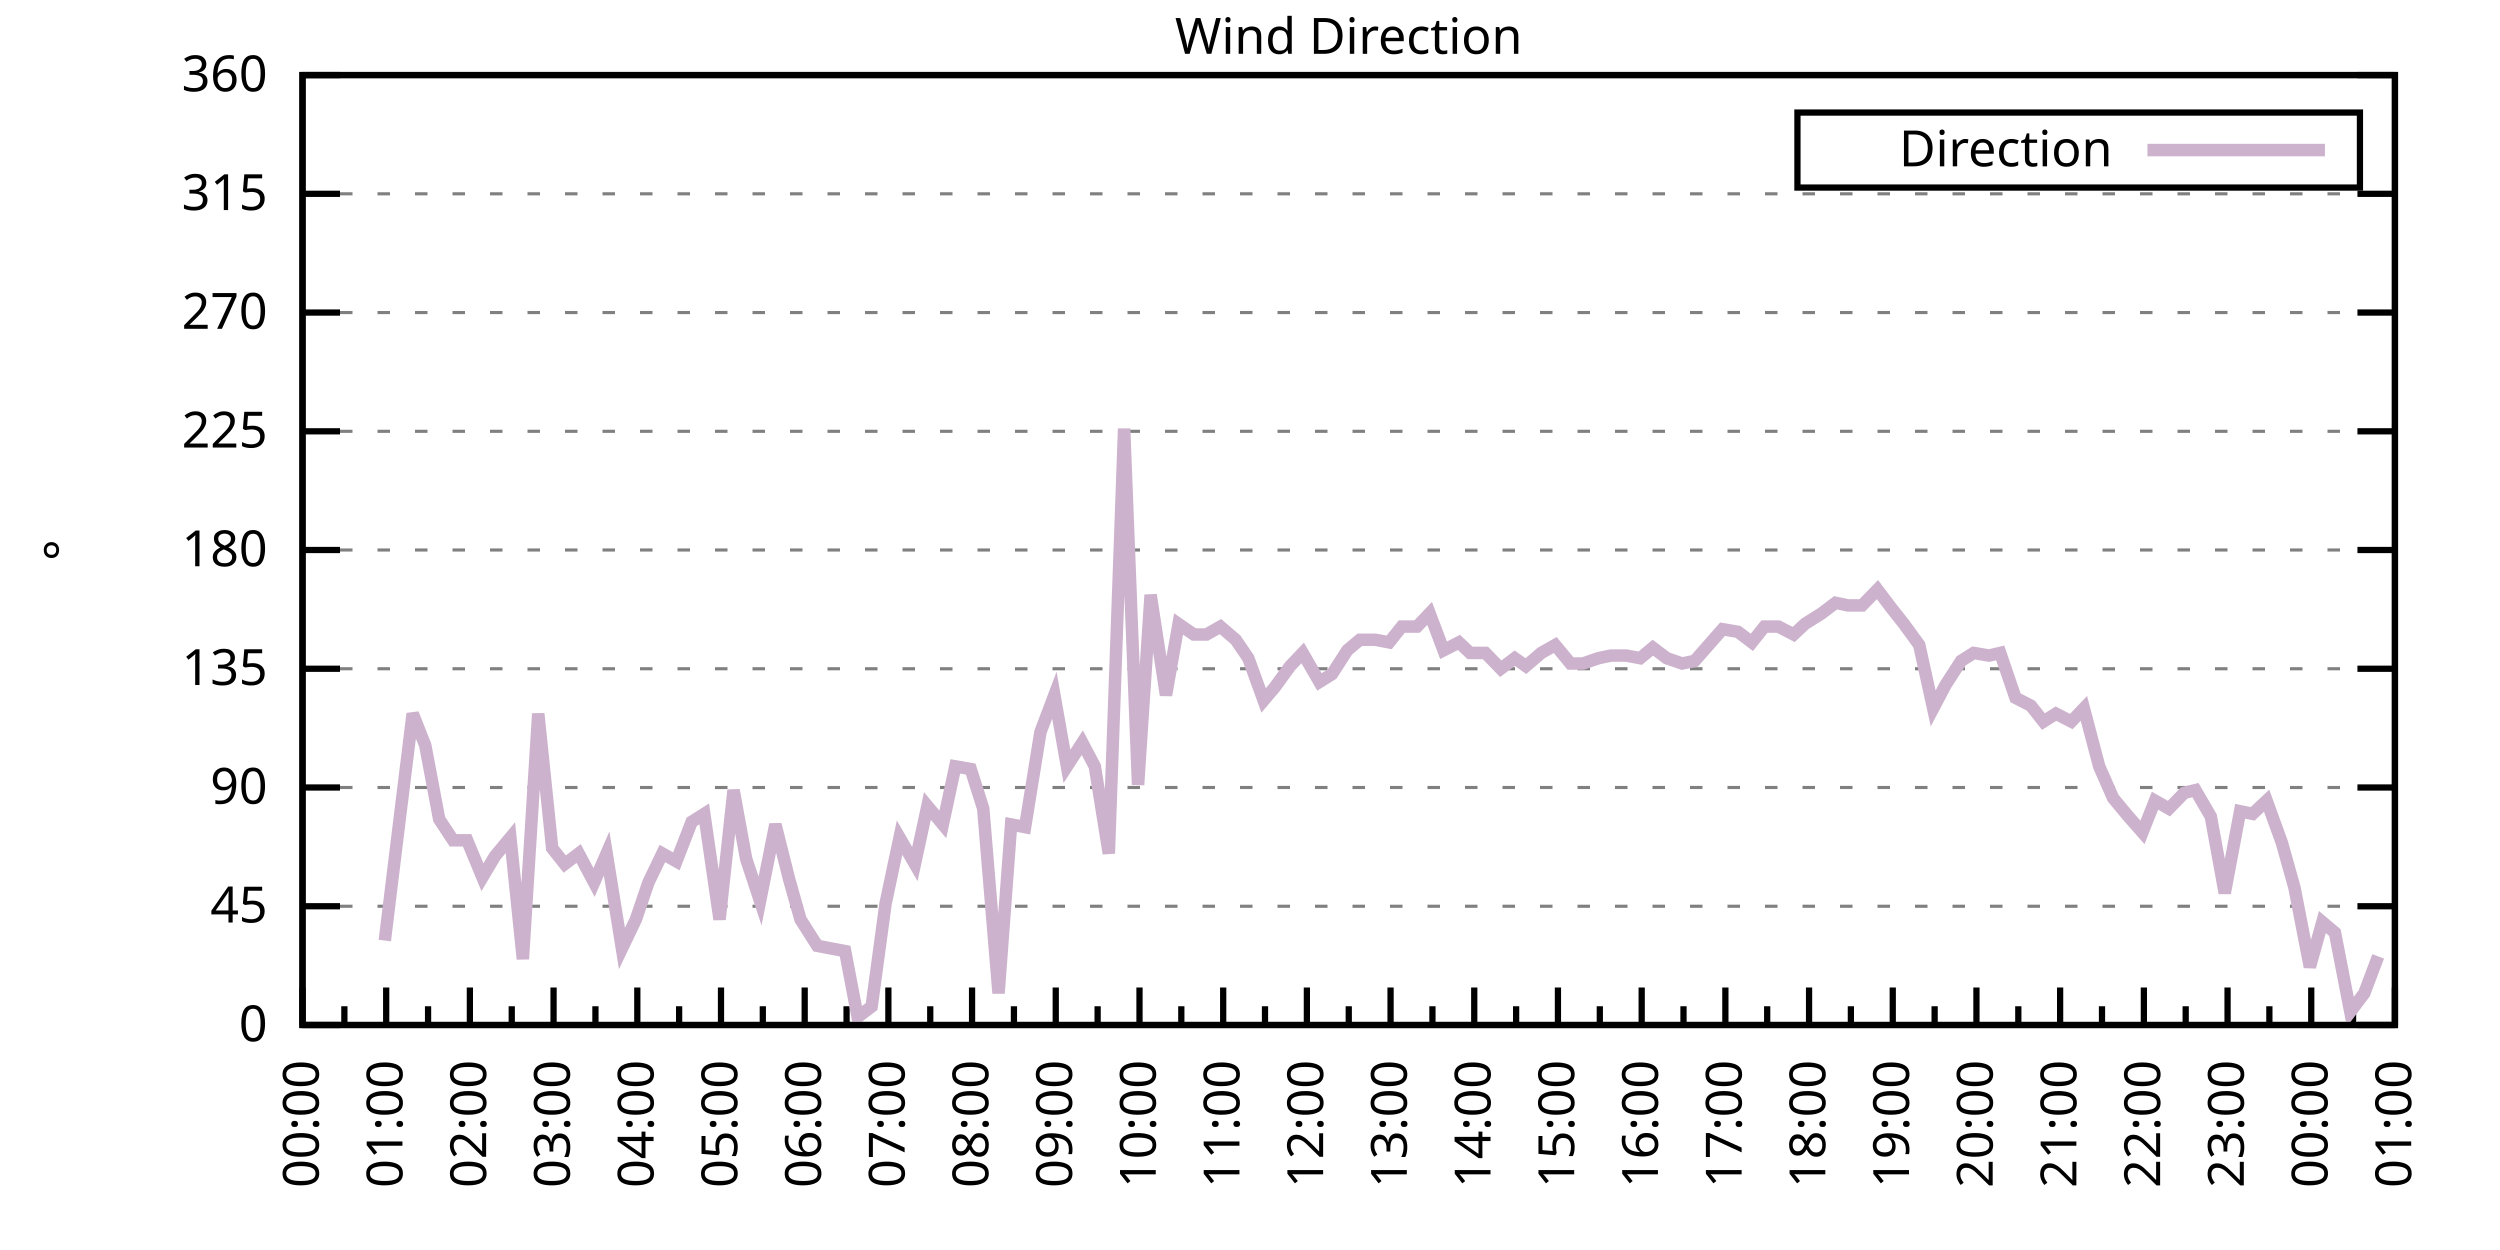
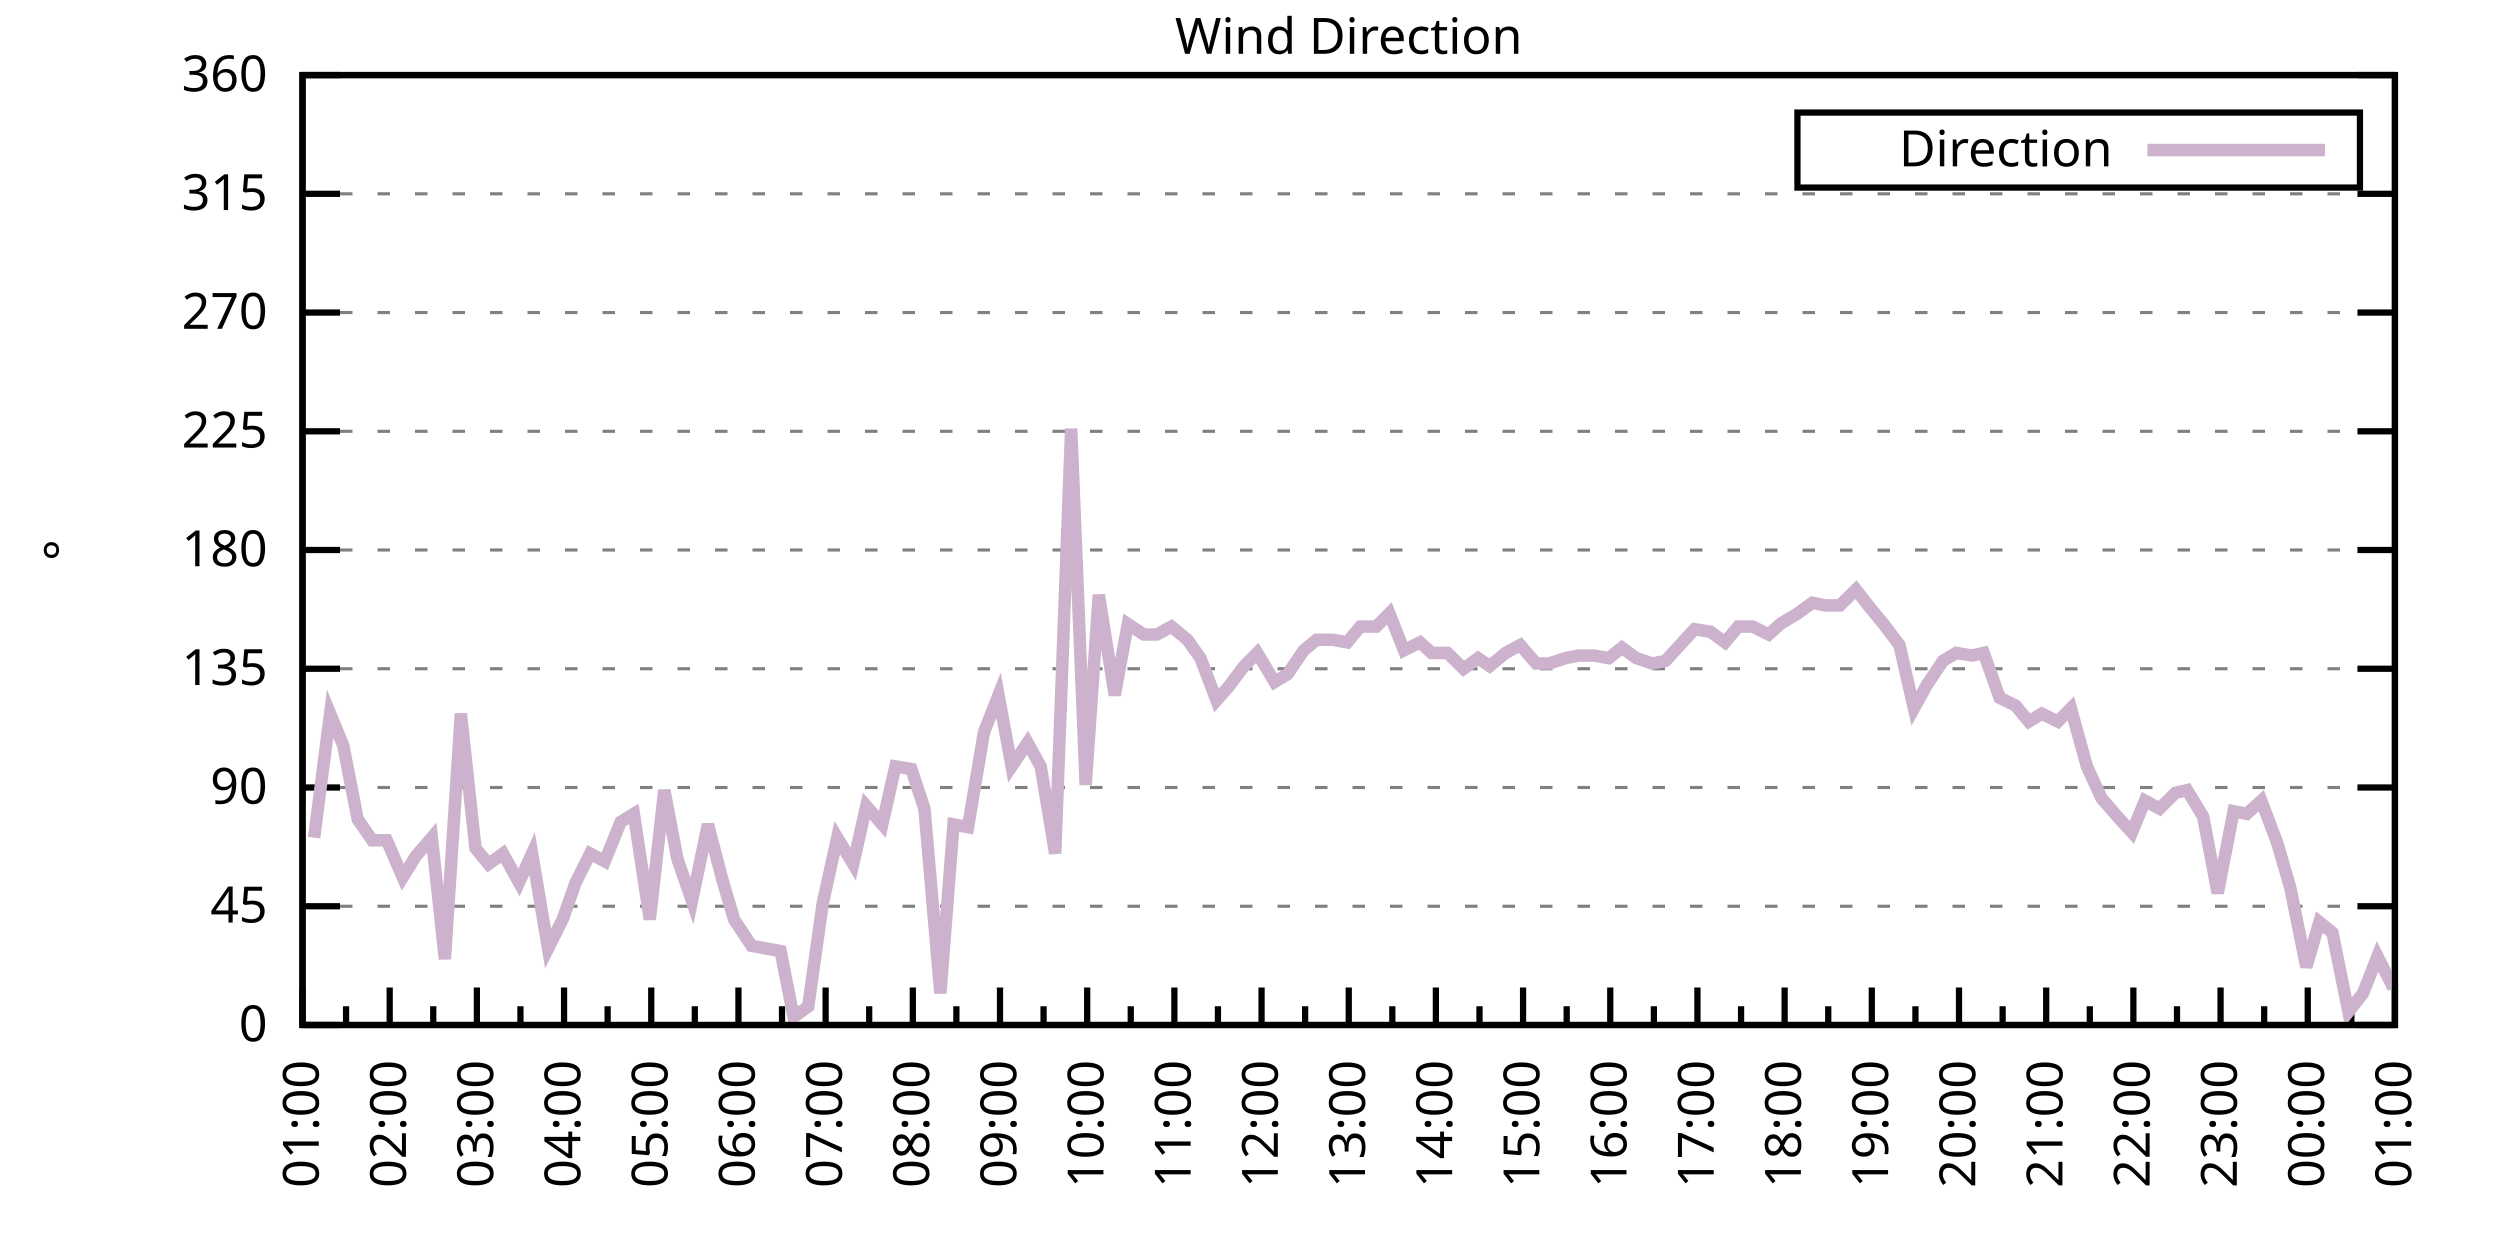
<svg xmlns="http://www.w3.org/2000/svg" xmlns:xlink="http://www.w3.org/1999/xlink" width="400" height="200" viewBox="0 0 400 200">
  <g id="gnuplot_canvas">
    <rect x="0" y="0" width="400" height="200" fill="none" />
    <defs>
      <circle id="gpDot" r="0.5" stroke-width="0.5" stroke="currentColor" />
      <path id="gpPt0" stroke-width="0.333" stroke="currentColor" d="M-1,0 h2 M0,-1 v2" />
      <path id="gpPt1" stroke-width="0.333" stroke="currentColor" d="M-1,-1 L1,1 M1,-1 L-1,1" />
      <path id="gpPt2" stroke-width="0.333" stroke="currentColor" d="M-1,0 L1,0 M0,-1 L0,1 M-1,-1 L1,1 M-1,1 L1,-1" />
      <rect id="gpPt3" stroke-width="0.333" stroke="currentColor" x="-1" y="-1" width="2" height="2" />
      <rect id="gpPt4" stroke-width="0.333" stroke="currentColor" fill="currentColor" x="-1" y="-1" width="2" height="2" />
      <circle id="gpPt5" stroke-width="0.333" stroke="currentColor" cx="0" cy="0" r="1" />
      <use xlink:href="#gpPt5" id="gpPt6" fill="currentColor" stroke="none" />
      <path id="gpPt7" stroke-width="0.333" stroke="currentColor" d="M0,-1.33 L-1.33,0.67 L1.33,0.67 z" />
      <use xlink:href="#gpPt7" id="gpPt8" fill="currentColor" stroke="none" />
      <use xlink:href="#gpPt7" id="gpPt9" stroke="currentColor" transform="rotate(180)" />
      <use xlink:href="#gpPt9" id="gpPt10" fill="currentColor" stroke="none" />
      <use xlink:href="#gpPt3" id="gpPt11" stroke="currentColor" transform="rotate(45)" />
      <use xlink:href="#gpPt11" id="gpPt12" fill="currentColor" stroke="none" />
      <path id="gpPt13" stroke-width="0.333" stroke="currentColor" d="M0,1.330 L1.265,0.411 L0.782,-1.067 L-0.782,-1.076 L-1.265,0.411 z" />
      <use xlink:href="#gpPt13" id="gpPt14" fill="currentColor" stroke="none" />
      <filter id="textbox" filterUnits="objectBoundingBox" x="0" y="0" height="1" width="1">
        <feFlood flood-color="white" flood-opacity="1" result="bgnd" />
        <feComposite in="SourceGraphic" in2="bgnd" operator="atop" />
      </filter>
      <filter id="greybox" filterUnits="objectBoundingBox" x="0" y="0" height="1" width="1">
        <feFlood flood-color="lightgrey" flood-opacity="1" result="grey" />
        <feComposite in="SourceGraphic" in2="grey" operator="atop" />
      </filter>
    </defs>
    <g fill="none" color="white" stroke="currentColor" stroke-width="1.00" stroke-linecap="butt" stroke-linejoin="miter">
</g>
    <g fill="none" color="black" stroke="currentColor" stroke-width="1.00" stroke-linecap="butt" stroke-linejoin="miter">
      <g stroke="none" shape-rendering="crispEdges">
        <polygon fill="rgb(255, 255, 255)" points="48.40,164.00 383.18,164.00 383.18,12.02 48.40,12.02 " />
      </g>
    </g>
    <g fill="none" color="black" stroke="currentColor" stroke-width="1.00" stroke-linecap="butt" stroke-linejoin="miter">
</g>
    <g fill="none" color="black" stroke="black" stroke-width="0.50" stroke-linecap="butt" stroke-linejoin="miter">
</g>
    <g fill="none" color="gray" stroke="currentColor" stroke-width="0.50" stroke-linecap="butt" stroke-linejoin="miter">
      <path stroke="gray" stroke-dasharray="2,4" class="gridline" d="M48.40,164.00 L383.19,164.00  " />
    </g>
    <g fill="none" color="gray" stroke="gray" stroke-width="1.00" stroke-linecap="butt" stroke-linejoin="miter">
</g>
    <g fill="none" color="black" stroke="currentColor" stroke-width="1.00" stroke-linecap="butt" stroke-linejoin="miter">
      <path stroke="black" d="M48.40,164.00 L54.40,164.00 M383.19,164.00 L377.19,164.00  " />
      <g transform="translate(42.80,166.60)" stroke="none" fill="black" font-family="Sans" font-size="8.00" text-anchor="end">
        <text>
          <tspan font-family="Sans"> 0</tspan>
        </text>
      </g>
    </g>
    <g fill="none" color="black" stroke="currentColor" stroke-width="1.00" stroke-linecap="butt" stroke-linejoin="miter">
</g>
    <g fill="none" color="black" stroke="black" stroke-width="0.50" stroke-linecap="butt" stroke-linejoin="miter">
</g>
    <g fill="none" color="gray" stroke="currentColor" stroke-width="0.50" stroke-linecap="butt" stroke-linejoin="miter">
      <path stroke="gray" stroke-dasharray="2,4" class="gridline" d="M48.40,145.00 L383.19,145.00  " />
    </g>
    <g fill="none" color="gray" stroke="gray" stroke-width="1.00" stroke-linecap="butt" stroke-linejoin="miter">
</g>
    <g fill="none" color="black" stroke="currentColor" stroke-width="1.00" stroke-linecap="butt" stroke-linejoin="miter">
      <path stroke="black" d="M48.40,145.00 L54.40,145.00 M383.19,145.00 L377.19,145.00  " />
      <g transform="translate(42.80,147.60)" stroke="none" fill="black" font-family="Sans" font-size="8.00" text-anchor="end">
        <text>
          <tspan font-family="Sans"> 45</tspan>
        </text>
      </g>
    </g>
    <g fill="none" color="black" stroke="currentColor" stroke-width="1.00" stroke-linecap="butt" stroke-linejoin="miter">
</g>
    <g fill="none" color="black" stroke="black" stroke-width="0.50" stroke-linecap="butt" stroke-linejoin="miter">
</g>
    <g fill="none" color="gray" stroke="currentColor" stroke-width="0.50" stroke-linecap="butt" stroke-linejoin="miter">
      <path stroke="gray" stroke-dasharray="2,4" class="gridline" d="M48.40,126.00 L383.19,126.00  " />
    </g>
    <g fill="none" color="gray" stroke="gray" stroke-width="1.00" stroke-linecap="butt" stroke-linejoin="miter">
</g>
    <g fill="none" color="black" stroke="currentColor" stroke-width="1.00" stroke-linecap="butt" stroke-linejoin="miter">
      <path stroke="black" d="M48.40,126.00 L54.40,126.00 M383.19,126.00 L377.19,126.00  " />
      <g transform="translate(42.80,128.60)" stroke="none" fill="black" font-family="Sans" font-size="8.00" text-anchor="end">
        <text>
          <tspan font-family="Sans"> 90</tspan>
        </text>
      </g>
    </g>
    <g fill="none" color="black" stroke="currentColor" stroke-width="1.00" stroke-linecap="butt" stroke-linejoin="miter">
</g>
    <g fill="none" color="black" stroke="black" stroke-width="0.50" stroke-linecap="butt" stroke-linejoin="miter">
</g>
    <g fill="none" color="gray" stroke="currentColor" stroke-width="0.50" stroke-linecap="butt" stroke-linejoin="miter">
      <path stroke="gray" stroke-dasharray="2,4" class="gridline" d="M48.40,107.00 L383.19,107.00  " />
    </g>
    <g fill="none" color="gray" stroke="gray" stroke-width="1.00" stroke-linecap="butt" stroke-linejoin="miter">
</g>
    <g fill="none" color="black" stroke="currentColor" stroke-width="1.00" stroke-linecap="butt" stroke-linejoin="miter">
      <path stroke="black" d="M48.40,107.00 L54.40,107.00 M383.19,107.00 L377.19,107.00  " />
      <g transform="translate(42.80,109.60)" stroke="none" fill="black" font-family="Sans" font-size="8.00" text-anchor="end">
        <text>
          <tspan font-family="Sans"> 135</tspan>
        </text>
      </g>
    </g>
    <g fill="none" color="black" stroke="currentColor" stroke-width="1.00" stroke-linecap="butt" stroke-linejoin="miter">
</g>
    <g fill="none" color="black" stroke="black" stroke-width="0.50" stroke-linecap="butt" stroke-linejoin="miter">
</g>
    <g fill="none" color="gray" stroke="currentColor" stroke-width="0.50" stroke-linecap="butt" stroke-linejoin="miter">
      <path stroke="gray" stroke-dasharray="2,4" class="gridline" d="M48.40,88.00 L383.19,88.00  " />
    </g>
    <g fill="none" color="gray" stroke="gray" stroke-width="1.00" stroke-linecap="butt" stroke-linejoin="miter">
</g>
    <g fill="none" color="black" stroke="currentColor" stroke-width="1.00" stroke-linecap="butt" stroke-linejoin="miter">
      <path stroke="black" d="M48.40,88.00 L54.40,88.00 M383.19,88.00 L377.19,88.00  " />
      <g transform="translate(42.80,90.60)" stroke="none" fill="black" font-family="Sans" font-size="8.00" text-anchor="end">
        <text>
          <tspan font-family="Sans"> 180</tspan>
        </text>
      </g>
    </g>
    <g fill="none" color="black" stroke="currentColor" stroke-width="1.00" stroke-linecap="butt" stroke-linejoin="miter">
</g>
    <g fill="none" color="black" stroke="black" stroke-width="0.50" stroke-linecap="butt" stroke-linejoin="miter">
</g>
    <g fill="none" color="gray" stroke="currentColor" stroke-width="0.50" stroke-linecap="butt" stroke-linejoin="miter">
      <path stroke="gray" stroke-dasharray="2,4" class="gridline" d="M48.40,69.01 L383.19,69.01  " />
    </g>
    <g fill="none" color="gray" stroke="gray" stroke-width="1.00" stroke-linecap="butt" stroke-linejoin="miter">
</g>
    <g fill="none" color="black" stroke="currentColor" stroke-width="1.00" stroke-linecap="butt" stroke-linejoin="miter">
      <path stroke="black" d="M48.40,69.01 L54.40,69.01 M383.19,69.01 L377.19,69.01  " />
      <g transform="translate(42.80,71.61)" stroke="none" fill="black" font-family="Sans" font-size="8.00" text-anchor="end">
        <text>
          <tspan font-family="Sans"> 225</tspan>
        </text>
      </g>
    </g>
    <g fill="none" color="black" stroke="currentColor" stroke-width="1.00" stroke-linecap="butt" stroke-linejoin="miter">
</g>
    <g fill="none" color="black" stroke="black" stroke-width="0.50" stroke-linecap="butt" stroke-linejoin="miter">
</g>
    <g fill="none" color="gray" stroke="currentColor" stroke-width="0.50" stroke-linecap="butt" stroke-linejoin="miter">
      <path stroke="gray" stroke-dasharray="2,4" class="gridline" d="M48.40,50.01 L383.19,50.01  " />
    </g>
    <g fill="none" color="gray" stroke="gray" stroke-width="1.00" stroke-linecap="butt" stroke-linejoin="miter">
</g>
    <g fill="none" color="black" stroke="currentColor" stroke-width="1.00" stroke-linecap="butt" stroke-linejoin="miter">
      <path stroke="black" d="M48.40,50.01 L54.40,50.01 M383.19,50.01 L377.19,50.01  " />
      <g transform="translate(42.80,52.61)" stroke="none" fill="black" font-family="Sans" font-size="8.00" text-anchor="end">
        <text>
          <tspan font-family="Sans"> 270</tspan>
        </text>
      </g>
    </g>
    <g fill="none" color="black" stroke="currentColor" stroke-width="1.00" stroke-linecap="butt" stroke-linejoin="miter">
</g>
    <g fill="none" color="black" stroke="black" stroke-width="0.50" stroke-linecap="butt" stroke-linejoin="miter">
</g>
    <g fill="none" color="gray" stroke="currentColor" stroke-width="0.50" stroke-linecap="butt" stroke-linejoin="miter">
      <path stroke="gray" stroke-dasharray="2,4" class="gridline" d="M48.40,31.01 L383.19,31.01  " />
    </g>
    <g fill="none" color="gray" stroke="gray" stroke-width="1.00" stroke-linecap="butt" stroke-linejoin="miter">
</g>
    <g fill="none" color="black" stroke="currentColor" stroke-width="1.00" stroke-linecap="butt" stroke-linejoin="miter">
      <path stroke="black" d="M48.40,31.01 L54.40,31.01 M383.19,31.01 L377.19,31.01  " />
      <g transform="translate(42.80,33.61)" stroke="none" fill="black" font-family="Sans" font-size="8.00" text-anchor="end">
        <text>
          <tspan font-family="Sans"> 315</tspan>
        </text>
      </g>
    </g>
    <g fill="none" color="black" stroke="currentColor" stroke-width="1.00" stroke-linecap="butt" stroke-linejoin="miter">
</g>
    <g fill="none" color="black" stroke="black" stroke-width="0.50" stroke-linecap="butt" stroke-linejoin="miter">
</g>
    <g fill="none" color="gray" stroke="currentColor" stroke-width="0.50" stroke-linecap="butt" stroke-linejoin="miter">
      <path stroke="gray" stroke-dasharray="2,4" class="gridline" d="M48.40,12.01 L383.19,12.01  " />
    </g>
    <g fill="none" color="gray" stroke="gray" stroke-width="1.00" stroke-linecap="butt" stroke-linejoin="miter">
</g>
    <g fill="none" color="black" stroke="currentColor" stroke-width="1.00" stroke-linecap="butt" stroke-linejoin="miter">
      <path stroke="black" d="M48.40,12.01 L54.40,12.01 M383.19,12.01 L377.19,12.01  " />
      <g transform="translate(42.80,14.61)" stroke="none" fill="black" font-family="Sans" font-size="8.00" text-anchor="end">
        <text>
          <tspan font-family="Sans"> 360</tspan>
        </text>
      </g>
    </g>
    <g fill="none" color="black" stroke="currentColor" stroke-width="1.00" stroke-linecap="butt" stroke-linejoin="miter">
      <path stroke="black" d="M48.40,164.00 L48.40,158.00  " />
      <g transform="translate(51.00,169.60) rotate(270)" stroke="none" fill="black" font-family="Sans" font-size="8.00" text-anchor="end">
        <text>
+           <tspan font-family="Sans">01:00</tspan>
+         </text>
+       </g>
+     </g>
+     <g fill="none" color="black" stroke="currentColor" stroke-width="1.00" stroke-linecap="butt" stroke-linejoin="miter">
+       <path stroke="black" d="M55.37,164.00 L55.37,161.00 M62.35,164.00 L62.35,158.00  " />
+       <g transform="translate(64.95,169.60) rotate(270)" stroke="none" fill="black" font-family="Sans" font-size="8.00" text-anchor="end">
+         <text>
+           <tspan font-family="Sans">02:00</tspan>
+         </text>
+       </g>
+     </g>
+     <g fill="none" color="black" stroke="currentColor" stroke-width="1.00" stroke-linecap="butt" stroke-linejoin="miter">
+       <path stroke="black" d="M69.32,164.00 L69.32,161.00 M76.30,164.00 L76.30,158.00  " />
+       <g transform="translate(78.90,169.60) rotate(270)" stroke="none" fill="black" font-family="Sans" font-size="8.00" text-anchor="end">
+         <text>
+           <tspan font-family="Sans">03:00</tspan>
+         </text>
+       </g>
+     </g>
+     <g fill="none" color="black" stroke="currentColor" stroke-width="1.00" stroke-linecap="butt" stroke-linejoin="miter">
+       <path stroke="black" d="M83.27,164.00 L83.27,161.00 M90.25,164.00 L90.25,158.00  " />
+       <g transform="translate(92.85,169.60) rotate(270)" stroke="none" fill="black" font-family="Sans" font-size="8.00" text-anchor="end">
+         <text>
+           <tspan font-family="Sans">04:00</tspan>
+         </text>
+       </g>
+     </g>
+     <g fill="none" color="black" stroke="currentColor" stroke-width="1.00" stroke-linecap="butt" stroke-linejoin="miter">
+       <path stroke="black" d="M97.22,164.00 L97.22,161.00 M104.20,164.00 L104.20,158.00  " />
+       <g transform="translate(106.80,169.60) rotate(270)" stroke="none" fill="black" font-family="Sans" font-size="8.00" text-anchor="end">
+         <text>
+           <tspan font-family="Sans">05:00</tspan>
+         </text>
+       </g>
+     </g>
+     <g fill="none" color="black" stroke="currentColor" stroke-width="1.00" stroke-linecap="butt" stroke-linejoin="miter">
+       <path stroke="black" d="M111.17,164.00 L111.17,161.00 M118.15,164.00 L118.15,158.00  " />
+       <g transform="translate(120.75,169.60) rotate(270)" stroke="none" fill="black" font-family="Sans" font-size="8.00" text-anchor="end">
+         <text>
+           <tspan font-family="Sans">06:00</tspan>
+         </text>
+       </g>
+     </g>
+     <g fill="none" color="black" stroke="currentColor" stroke-width="1.00" stroke-linecap="butt" stroke-linejoin="miter">
+       <path stroke="black" d="M125.12,164.00 L125.12,161.00 M132.10,164.00 L132.10,158.00  " />
+       <g transform="translate(134.70,169.60) rotate(270)" stroke="none" fill="black" font-family="Sans" font-size="8.00" text-anchor="end">
+         <text>
+           <tspan font-family="Sans">07:00</tspan>
+         </text>
+       </g>
+     </g>
+     <g fill="none" color="black" stroke="currentColor" stroke-width="1.00" stroke-linecap="butt" stroke-linejoin="miter">
+       <path stroke="black" d="M139.07,164.00 L139.07,161.00 M146.05,164.00 L146.05,158.00  " />
+       <g transform="translate(148.65,169.60) rotate(270)" stroke="none" fill="black" font-family="Sans" font-size="8.00" text-anchor="end">
+         <text>
+           <tspan font-family="Sans">08:00</tspan>
+         </text>
+       </g>
+     </g>
+     <g fill="none" color="black" stroke="currentColor" stroke-width="1.00" stroke-linecap="butt" stroke-linejoin="miter">
+       <path stroke="black" d="M153.02,164.00 L153.02,161.00 M160.00,164.00 L160.00,158.00  " />
+       <g transform="translate(162.60,169.60) rotate(270)" stroke="none" fill="black" font-family="Sans" font-size="8.00" text-anchor="end">
+         <text>
+           <tspan font-family="Sans">09:00</tspan>
+         </text>
+       </g>
+     </g>
+     <g fill="none" color="black" stroke="currentColor" stroke-width="1.00" stroke-linecap="butt" stroke-linejoin="miter">
+       <path stroke="black" d="M166.97,164.00 L166.97,161.00 M173.95,164.00 L173.95,158.00  " />
+       <g transform="translate(176.55,169.60) rotate(270)" stroke="none" fill="black" font-family="Sans" font-size="8.00" text-anchor="end">
+         <text>
+           <tspan font-family="Sans">10:00</tspan>
+         </text>
+       </g>
+     </g>
+     <g fill="none" color="black" stroke="currentColor" stroke-width="1.00" stroke-linecap="butt" stroke-linejoin="miter">
+       <path stroke="black" d="M180.92,164.00 L180.92,161.00 M187.90,164.00 L187.90,158.00  " />
+       <g transform="translate(190.50,169.60) rotate(270)" stroke="none" fill="black" font-family="Sans" font-size="8.00" text-anchor="end">
+         <text>
+           <tspan font-family="Sans">11:00</tspan>
+         </text>
+       </g>
+     </g>
+     <g fill="none" color="black" stroke="currentColor" stroke-width="1.00" stroke-linecap="butt" stroke-linejoin="miter">
+       <path stroke="black" d="M194.87,164.00 L194.87,161.00 M201.85,164.00 L201.85,158.00  " />
+       <g transform="translate(204.45,169.60) rotate(270)" stroke="none" fill="black" font-family="Sans" font-size="8.00" text-anchor="end">
+         <text>
+           <tspan font-family="Sans">12:00</tspan>
+         </text>
+       </g>
+     </g>
+     <g fill="none" color="black" stroke="currentColor" stroke-width="1.00" stroke-linecap="butt" stroke-linejoin="miter">
+       <path stroke="black" d="M208.82,164.00 L208.82,161.00 M215.80,164.00 L215.80,158.00  " />
+       <g transform="translate(218.40,169.60) rotate(270)" stroke="none" fill="black" font-family="Sans" font-size="8.00" text-anchor="end">
+         <text>
+           <tspan font-family="Sans">13:00</tspan>
+         </text>
+       </g>
+     </g>
+     <g fill="none" color="black" stroke="currentColor" stroke-width="1.00" stroke-linecap="butt" stroke-linejoin="miter">
+       <path stroke="black" d="M222.77,164.00 L222.77,161.00 M229.74,164.00 L229.74,158.00  " />
+       <g transform="translate(232.34,169.60) rotate(270)" stroke="none" fill="black" font-family="Sans" font-size="8.00" text-anchor="end">
+         <text>
+           <tspan font-family="Sans">14:00</tspan>
+         </text>
+       </g>
+     </g>
+     <g fill="none" color="black" stroke="currentColor" stroke-width="1.00" stroke-linecap="butt" stroke-linejoin="miter">
+       <path stroke="black" d="M236.72,164.00 L236.72,161.00 M243.69,164.00 L243.69,158.00  " />
+       <g transform="translate(246.29,169.60) rotate(270)" stroke="none" fill="black" font-family="Sans" font-size="8.00" text-anchor="end">
+         <text>
+           <tspan font-family="Sans">15:00</tspan>
+         </text>
+       </g>
+     </g>
+     <g fill="none" color="black" stroke="currentColor" stroke-width="1.00" stroke-linecap="butt" stroke-linejoin="miter">
+       <path stroke="black" d="M250.67,164.00 L250.67,161.00 M257.64,164.00 L257.64,158.00  " />
+       <g transform="translate(260.24,169.60) rotate(270)" stroke="none" fill="black" font-family="Sans" font-size="8.00" text-anchor="end">
+         <text>
+           <tspan font-family="Sans">16:00</tspan>
+         </text>
+       </g>
+     </g>
+     <g fill="none" color="black" stroke="currentColor" stroke-width="1.00" stroke-linecap="butt" stroke-linejoin="miter">
+       <path stroke="black" d="M264.62,164.00 L264.62,161.00 M271.59,164.00 L271.59,158.00  " />
+       <g transform="translate(274.19,169.60) rotate(270)" stroke="none" fill="black" font-family="Sans" font-size="8.00" text-anchor="end">
+         <text>
+           <tspan font-family="Sans">17:00</tspan>
+         </text>
+       </g>
+     </g>
+     <g fill="none" color="black" stroke="currentColor" stroke-width="1.00" stroke-linecap="butt" stroke-linejoin="miter">
+       <path stroke="black" d="M278.57,164.00 L278.57,161.00 M285.54,164.00 L285.54,158.00  " />
+       <g transform="translate(288.14,169.60) rotate(270)" stroke="none" fill="black" font-family="Sans" font-size="8.00" text-anchor="end">
+         <text>
+           <tspan font-family="Sans">18:00</tspan>
+         </text>
+       </g>
+     </g>
+     <g fill="none" color="black" stroke="currentColor" stroke-width="1.00" stroke-linecap="butt" stroke-linejoin="miter">
+       <path stroke="black" d="M292.52,164.00 L292.52,161.00 M299.49,164.00 L299.49,158.00  " />
+       <g transform="translate(302.09,169.60) rotate(270)" stroke="none" fill="black" font-family="Sans" font-size="8.00" text-anchor="end">
+         <text>
+           <tspan font-family="Sans">19:00</tspan>
+         </text>
+       </g>
+     </g>
+     <g fill="none" color="black" stroke="currentColor" stroke-width="1.00" stroke-linecap="butt" stroke-linejoin="miter">
+       <path stroke="black" d="M306.47,164.00 L306.47,161.00 M313.44,164.00 L313.44,158.00  " />
+       <g transform="translate(316.04,169.60) rotate(270)" stroke="none" fill="black" font-family="Sans" font-size="8.00" text-anchor="end">
+         <text>
+           <tspan font-family="Sans">20:00</tspan>
+         </text>
+       </g>
+     </g>
+     <g fill="none" color="black" stroke="currentColor" stroke-width="1.00" stroke-linecap="butt" stroke-linejoin="miter">
+       <path stroke="black" d="M320.42,164.00 L320.42,161.00 M327.39,164.00 L327.39,158.00  " />
+       <g transform="translate(329.99,169.60) rotate(270)" stroke="none" fill="black" font-family="Sans" font-size="8.00" text-anchor="end">
+         <text>
+           <tspan font-family="Sans">21:00</tspan>
+         </text>
+       </g>
+     </g>
+     <g fill="none" color="black" stroke="currentColor" stroke-width="1.00" stroke-linecap="butt" stroke-linejoin="miter">
+       <path stroke="black" d="M334.37,164.00 L334.37,161.00 M341.34,164.00 L341.34,158.00  " />
+       <g transform="translate(343.94,169.60) rotate(270)" stroke="none" fill="black" font-family="Sans" font-size="8.00" text-anchor="end">
+         <text>
+           <tspan font-family="Sans">22:00</tspan>
+         </text>
+       </g>
+     </g>
+     <g fill="none" color="black" stroke="currentColor" stroke-width="1.00" stroke-linecap="butt" stroke-linejoin="miter">
+       <path stroke="black" d="M348.32,164.00 L348.32,161.00 M355.29,164.00 L355.29,158.00  " />
+       <g transform="translate(357.89,169.60) rotate(270)" stroke="none" fill="black" font-family="Sans" font-size="8.00" text-anchor="end">
+         <text>
+           <tspan font-family="Sans">23:00</tspan>
+         </text>
+       </g>
+     </g>
+     <g fill="none" color="black" stroke="currentColor" stroke-width="1.00" stroke-linecap="butt" stroke-linejoin="miter">
+       <path stroke="black" d="M362.27,164.00 L362.27,161.00 M369.24,164.00 L369.24,158.00  " />
+       <g transform="translate(371.84,169.60) rotate(270)" stroke="none" fill="black" font-family="Sans" font-size="8.00" text-anchor="end">
+         <text>
          <tspan font-family="Sans">00:00</tspan>
        </text>
      </g>
    </g>
    <g fill="none" color="black" stroke="currentColor" stroke-width="1.00" stroke-linecap="butt" stroke-linejoin="miter">
-       <path stroke="black" d="M55.10,164.00 L55.10,161.00 M61.79,164.00 L61.79,158.00  " />
-       <g transform="translate(64.39,169.60) rotate(270)" stroke="none" fill="black" font-family="Sans" font-size="8.00" text-anchor="end">
-         <text>
-           <tspan font-family="Sans">01:00</tspan>
-         </text>
-       </g>
-     </g>
-     <g fill="none" color="black" stroke="currentColor" stroke-width="1.00" stroke-linecap="butt" stroke-linejoin="miter">
-       <path stroke="black" d="M68.49,164.00 L68.49,161.00 M75.18,164.00 L75.18,158.00  " />
-       <g transform="translate(77.78,169.60) rotate(270)" stroke="none" fill="black" font-family="Sans" font-size="8.00" text-anchor="end">
-         <text>
-           <tspan font-family="Sans">02:00</tspan>
-         </text>
-       </g>
-     </g>
-     <g fill="none" color="black" stroke="currentColor" stroke-width="1.00" stroke-linecap="butt" stroke-linejoin="miter">
-       <path stroke="black" d="M81.88,164.00 L81.88,161.00 M88.57,164.00 L88.57,158.00  " />
-       <g transform="translate(91.17,169.60) rotate(270)" stroke="none" fill="black" font-family="Sans" font-size="8.00" text-anchor="end">
-         <text>
-           <tspan font-family="Sans">03:00</tspan>
-         </text>
-       </g>
-     </g>
-     <g fill="none" color="black" stroke="currentColor" stroke-width="1.00" stroke-linecap="butt" stroke-linejoin="miter">
-       <path stroke="black" d="M95.27,164.00 L95.27,161.00 M101.97,164.00 L101.97,158.00  " />
-       <g transform="translate(104.57,169.60) rotate(270)" stroke="none" fill="black" font-family="Sans" font-size="8.00" text-anchor="end">
-         <text>
-           <tspan font-family="Sans">04:00</tspan>
-         </text>
-       </g>
-     </g>
-     <g fill="none" color="black" stroke="currentColor" stroke-width="1.00" stroke-linecap="butt" stroke-linejoin="miter">
-       <path stroke="black" d="M108.66,164.00 L108.66,161.00 M115.36,164.00 L115.36,158.00  " />
-       <g transform="translate(117.96,169.60) rotate(270)" stroke="none" fill="black" font-family="Sans" font-size="8.00" text-anchor="end">
-         <text>
-           <tspan font-family="Sans">05:00</tspan>
-         </text>
-       </g>
-     </g>
-     <g fill="none" color="black" stroke="currentColor" stroke-width="1.00" stroke-linecap="butt" stroke-linejoin="miter">
-       <path stroke="black" d="M122.05,164.00 L122.05,161.00 M128.75,164.00 L128.75,158.00  " />
-       <g transform="translate(131.35,169.60) rotate(270)" stroke="none" fill="black" font-family="Sans" font-size="8.00" text-anchor="end">
-         <text>
-           <tspan font-family="Sans">06:00</tspan>
-         </text>
-       </g>
-     </g>
-     <g fill="none" color="black" stroke="currentColor" stroke-width="1.00" stroke-linecap="butt" stroke-linejoin="miter">
-       <path stroke="black" d="M135.45,164.00 L135.45,161.00 M142.14,164.00 L142.14,158.00  " />
-       <g transform="translate(144.74,169.60) rotate(270)" stroke="none" fill="black" font-family="Sans" font-size="8.00" text-anchor="end">
-         <text>
-           <tspan font-family="Sans">07:00</tspan>
-         </text>
-       </g>
-     </g>
-     <g fill="none" color="black" stroke="currentColor" stroke-width="1.00" stroke-linecap="butt" stroke-linejoin="miter">
-       <path stroke="black" d="M148.84,164.00 L148.84,161.00 M155.53,164.00 L155.53,158.00  " />
-       <g transform="translate(158.13,169.60) rotate(270)" stroke="none" fill="black" font-family="Sans" font-size="8.00" text-anchor="end">
-         <text>
-           <tspan font-family="Sans">08:00</tspan>
-         </text>
-       </g>
-     </g>
-     <g fill="none" color="black" stroke="currentColor" stroke-width="1.00" stroke-linecap="butt" stroke-linejoin="miter">
-       <path stroke="black" d="M162.23,164.00 L162.23,161.00 M168.92,164.00 L168.92,158.00  " />
-       <g transform="translate(171.52,169.60) rotate(270)" stroke="none" fill="black" font-family="Sans" font-size="8.00" text-anchor="end">
-         <text>
-           <tspan font-family="Sans">09:00</tspan>
-         </text>
-       </g>
-     </g>
-     <g fill="none" color="black" stroke="currentColor" stroke-width="1.00" stroke-linecap="butt" stroke-linejoin="miter">
-       <path stroke="black" d="M175.62,164.00 L175.62,161.00 M182.32,164.00 L182.32,158.00  " />
-       <g transform="translate(184.92,169.60) rotate(270)" stroke="none" fill="black" font-family="Sans" font-size="8.00" text-anchor="end">
-         <text>
-           <tspan font-family="Sans">10:00</tspan>
-         </text>
-       </g>
-     </g>
-     <g fill="none" color="black" stroke="currentColor" stroke-width="1.00" stroke-linecap="butt" stroke-linejoin="miter">
-       <path stroke="black" d="M189.01,164.00 L189.01,161.00 M195.71,164.00 L195.71,158.00  " />
-       <g transform="translate(198.31,169.60) rotate(270)" stroke="none" fill="black" font-family="Sans" font-size="8.00" text-anchor="end">
-         <text>
-           <tspan font-family="Sans">11:00</tspan>
-         </text>
-       </g>
-     </g>
-     <g fill="none" color="black" stroke="currentColor" stroke-width="1.00" stroke-linecap="butt" stroke-linejoin="miter">
-       <path stroke="black" d="M202.40,164.00 L202.40,161.00 M209.10,164.00 L209.10,158.00  " />
-       <g transform="translate(211.70,169.60) rotate(270)" stroke="none" fill="black" font-family="Sans" font-size="8.00" text-anchor="end">
-         <text>
-           <tspan font-family="Sans">12:00</tspan>
-         </text>
-       </g>
-     </g>
-     <g fill="none" color="black" stroke="currentColor" stroke-width="1.00" stroke-linecap="butt" stroke-linejoin="miter">
-       <path stroke="black" d="M215.80,164.00 L215.80,161.00 M222.49,164.00 L222.49,158.00  " />
-       <g transform="translate(225.09,169.60) rotate(270)" stroke="none" fill="black" font-family="Sans" font-size="8.00" text-anchor="end">
-         <text>
-           <tspan font-family="Sans">13:00</tspan>
-         </text>
-       </g>
-     </g>
-     <g fill="none" color="black" stroke="currentColor" stroke-width="1.00" stroke-linecap="butt" stroke-linejoin="miter">
-       <path stroke="black" d="M229.19,164.00 L229.19,161.00 M235.88,164.00 L235.88,158.00  " />
-       <g transform="translate(238.48,169.60) rotate(270)" stroke="none" fill="black" font-family="Sans" font-size="8.00" text-anchor="end">
-         <text>
-           <tspan font-family="Sans">14:00</tspan>
-         </text>
-       </g>
-     </g>
-     <g fill="none" color="black" stroke="currentColor" stroke-width="1.00" stroke-linecap="butt" stroke-linejoin="miter">
-       <path stroke="black" d="M242.58,164.00 L242.58,161.00 M249.27,164.00 L249.27,158.00  " />
-       <g transform="translate(251.87,169.60) rotate(270)" stroke="none" fill="black" font-family="Sans" font-size="8.00" text-anchor="end">
-         <text>
-           <tspan font-family="Sans">15:00</tspan>
-         </text>
-       </g>
-     </g>
-     <g fill="none" color="black" stroke="currentColor" stroke-width="1.00" stroke-linecap="butt" stroke-linejoin="miter">
-       <path stroke="black" d="M255.97,164.00 L255.97,161.00 M262.67,164.00 L262.67,158.00  " />
-       <g transform="translate(265.27,169.60) rotate(270)" stroke="none" fill="black" font-family="Sans" font-size="8.00" text-anchor="end">
-         <text>
-           <tspan font-family="Sans">16:00</tspan>
-         </text>
-       </g>
-     </g>
-     <g fill="none" color="black" stroke="currentColor" stroke-width="1.00" stroke-linecap="butt" stroke-linejoin="miter">
-       <path stroke="black" d="M269.36,164.00 L269.36,161.00 M276.06,164.00 L276.06,158.00  " />
-       <g transform="translate(278.66,169.60) rotate(270)" stroke="none" fill="black" font-family="Sans" font-size="8.00" text-anchor="end">
-         <text>
-           <tspan font-family="Sans">17:00</tspan>
-         </text>
-       </g>
-     </g>
-     <g fill="none" color="black" stroke="currentColor" stroke-width="1.00" stroke-linecap="butt" stroke-linejoin="miter">
-       <path stroke="black" d="M282.75,164.00 L282.75,161.00 M289.45,164.00 L289.45,158.00  " />
-       <g transform="translate(292.05,169.60) rotate(270)" stroke="none" fill="black" font-family="Sans" font-size="8.00" text-anchor="end">
-         <text>
-           <tspan font-family="Sans">18:00</tspan>
-         </text>
-       </g>
-     </g>
-     <g fill="none" color="black" stroke="currentColor" stroke-width="1.00" stroke-linecap="butt" stroke-linejoin="miter">
-       <path stroke="black" d="M296.14,164.00 L296.14,161.00 M302.84,164.00 L302.84,158.00  " />
-       <g transform="translate(305.44,169.60) rotate(270)" stroke="none" fill="black" font-family="Sans" font-size="8.00" text-anchor="end">
-         <text>
-           <tspan font-family="Sans">19:00</tspan>
-         </text>
-       </g>
-     </g>
-     <g fill="none" color="black" stroke="currentColor" stroke-width="1.00" stroke-linecap="butt" stroke-linejoin="miter">
-       <path stroke="black" d="M309.54,164.00 L309.54,161.00 M316.23,164.00 L316.23,158.00  " />
-       <g transform="translate(318.83,169.60) rotate(270)" stroke="none" fill="black" font-family="Sans" font-size="8.00" text-anchor="end">
-         <text>
-           <tspan font-family="Sans">20:00</tspan>
-         </text>
-       </g>
-     </g>
-     <g fill="none" color="black" stroke="currentColor" stroke-width="1.00" stroke-linecap="butt" stroke-linejoin="miter">
-       <path stroke="black" d="M322.93,164.00 L322.93,161.00 M329.62,164.00 L329.62,158.00  " />
-       <g transform="translate(332.22,169.60) rotate(270)" stroke="none" fill="black" font-family="Sans" font-size="8.00" text-anchor="end">
-         <text>
-           <tspan font-family="Sans">21:00</tspan>
-         </text>
-       </g>
-     </g>
-     <g fill="none" color="black" stroke="currentColor" stroke-width="1.00" stroke-linecap="butt" stroke-linejoin="miter">
-       <path stroke="black" d="M336.32,164.00 L336.32,161.00 M343.02,164.00 L343.02,158.00  " />
-       <g transform="translate(345.62,169.60) rotate(270)" stroke="none" fill="black" font-family="Sans" font-size="8.00" text-anchor="end">
-         <text>
-           <tspan font-family="Sans">22:00</tspan>
-         </text>
-       </g>
-     </g>
-     <g fill="none" color="black" stroke="currentColor" stroke-width="1.00" stroke-linecap="butt" stroke-linejoin="miter">
-       <path stroke="black" d="M349.71,164.00 L349.71,161.00 M356.41,164.00 L356.41,158.00  " />
-       <g transform="translate(359.01,169.60) rotate(270)" stroke="none" fill="black" font-family="Sans" font-size="8.00" text-anchor="end">
-         <text>
-           <tspan font-family="Sans">23:00</tspan>
-         </text>
-       </g>
-     </g>
-     <g fill="none" color="black" stroke="currentColor" stroke-width="1.00" stroke-linecap="butt" stroke-linejoin="miter">
-       <path stroke="black" d="M363.10,164.00 L363.10,161.00 M369.80,164.00 L369.80,158.00  " />
-       <g transform="translate(372.40,169.60) rotate(270)" stroke="none" fill="black" font-family="Sans" font-size="8.00" text-anchor="end">
-         <text>
-           <tspan font-family="Sans">00:00</tspan>
-         </text>
-       </g>
-     </g>
-     <g fill="none" color="black" stroke="currentColor" stroke-width="1.00" stroke-linecap="butt" stroke-linejoin="miter">
-       <path stroke="black" d="M376.49,164.00 L376.49,161.00 M383.19,164.00 L383.19,158.00  " />
+       <path stroke="black" d="M376.22,164.00 L376.22,161.00 M383.19,164.00 L383.19,158.00  " />
      <g transform="translate(385.79,169.60) rotate(270)" stroke="none" fill="black" font-family="Sans" font-size="8.00" text-anchor="end">
        <text>
          <tspan font-family="Sans">01:00</tspan>
        </text>
      </g>
    </g>
    <g fill="none" color="black" stroke="currentColor" stroke-width="1.00" stroke-linecap="butt" stroke-linejoin="miter">
</g>
    <g fill="none" color="black" stroke="currentColor" stroke-width="1.00" stroke-linecap="butt" stroke-linejoin="miter">
      <path stroke="black" d="M48.40,12.01 L48.40,164.00 L383.19,164.00 L383.19,12.01 L48.40,12.01 Z  " />
    </g>
    <g fill="none" color="black" stroke="currentColor" stroke-width="1.00" stroke-linecap="butt" stroke-linejoin="miter">
      <g transform="translate(12.80,88.01) rotate(270)" stroke="none" fill="black" font-family="Sans" font-size="8.00" text-anchor="middle">
        <text>
          <tspan font-family="Sans">°</tspan>
        </text>
      </g>
    </g>
    <g fill="none" color="black" stroke="currentColor" stroke-width="1.00" stroke-linecap="butt" stroke-linejoin="miter">
</g>
    <g fill="none" color="black" stroke="currentColor" stroke-width="1.00" stroke-linecap="butt" stroke-linejoin="miter">
      <path stroke="black" d="M287.59,30.01 L287.59,18.01 L377.59,18.01 L377.59,30.01 L287.59,30.01 Z  " />
    </g>
    <g id="Wind_direction_plot_1">
      <g fill="none" color="white" stroke="black" stroke-width="2.00" stroke-linecap="butt" stroke-linejoin="miter">
</g>
      <g fill="none" color="black" stroke="currentColor" stroke-width="2.00" stroke-linecap="butt" stroke-linejoin="miter">
        <g transform="translate(337.99,26.61)" stroke="none" fill="black" font-family="Sans" font-size="8.00" text-anchor="end">
          <text>
            <tspan font-family="Sans">Direction</tspan>
          </text>
        </g>
      </g>
      <g fill="none" color="black" stroke="currentColor" stroke-width="2.00" stroke-linecap="butt" stroke-linejoin="miter">
-         <path stroke="rgb(204, 178, 204)" d="M343.59,24.01 L371.99,24.01 M61.57,150.49 L63.58,134.02 L66.03,114.18 L68.04,119.25 L70.27,131.07 L72.50,134.45   L74.74,134.45 L77.19,140.36 L79.20,136.98 L81.66,134.02 L83.66,153.45 L86.12,114.18 L88.35,135.71 L90.36,138.25   L92.59,136.56 L95.05,141.20 L97.06,136.56 L99.51,151.76 L101.74,147.11 L103.75,141.20 L105.98,136.56 L108.22,137.82   L110.67,131.49 L112.68,130.22 L115.13,147.11 L117.37,126.42 L119.38,137.40 L121.61,144.16 L124.06,131.91 L126.29,140.78   L128.08,147.11 L130.76,151.33 L132.99,151.76 L135.22,152.18 L137.23,162.73 L139.46,161.04 L141.69,144.58 L143.93,134.02   L146.38,138.25 L148.39,128.96 L150.85,131.91 L152.85,122.62 L155.31,123.05 L157.32,129.38 L159.77,158.93 L161.78,131.91   L164.01,132.34 L166.47,117.14 L168.70,111.23 L170.71,122.62 L173.17,118.83 L175.17,122.62 L177.41,136.56 L179.86,68.58   L182.09,125.58 L184.10,95.18 L186.56,111.23 L188.57,99.83 L191.02,101.52 L193.03,101.52 L195.26,100.25 L197.72,102.36   L199.73,105.31 L202.18,112.07 L203.97,109.96 L206.42,106.58 L208.43,104.47 L211.11,109.11 L213.12,107.85 L215.57,104.05   L217.58,102.36 L220.04,102.36 L222.27,102.78 L224.28,100.25 L226.73,100.25 L228.74,98.14 L230.97,104.05 L233.43,102.78   L235.21,104.47 L237.67,104.47 L240.12,107.00 L242.36,105.31 L244.14,106.58 L246.60,104.47 L248.83,103.20 L251.28,106.16   L253.29,106.16 L255.75,105.31 L257.76,104.89 L260.21,104.89 L262.44,105.31 L264.45,103.63 L266.68,105.31 L269.14,106.16   L271.15,105.74 L273.38,103.20 L275.61,100.67 L278.07,101.09 L280.30,102.78 L282.31,100.25 L284.54,100.25 L286.99,101.52   L288.78,99.83 L291.46,98.14 L293.69,96.45 L295.70,96.87 L297.93,96.87 L300.39,94.34 L302.62,97.29 L304.63,99.83   L307.08,103.20 L309.31,113.34 L311.32,109.54 L313.78,105.74 L315.79,104.47 L318.24,104.89 L320.03,104.47 L322.48,111.65   L324.94,112.91 L326.95,115.45 L328.95,114.18 L331.41,115.45 L333.42,113.34 L335.87,122.62 L338.10,127.69 L340.56,130.65   L342.79,133.18 L344.80,128.11 L347.03,129.38 L349.49,126.85 L351.27,126.42 L353.73,130.65 L355.96,142.89 L358.42,129.80   L360.42,130.22 L362.66,128.11 L365.11,134.87 L367.12,142.05 L369.58,154.71 L371.58,147.53 L373.59,149.22 L376.05,161.89   L378.28,158.93 L380.51,153.02  " />
+         <path stroke="rgb(204, 178, 204)" d="M343.59,24.01 L371.99,24.01 M50.26,134.02 L52.82,114.18 L54.91,119.25 L57.23,131.07 L59.56,134.45 L61.88,134.45   L64.44,140.36 L66.53,136.98 L69.09,134.02 L71.18,153.45 L73.74,114.18 L76.07,135.71 L78.16,138.25 L80.48,136.56   L83.04,141.20 L85.13,136.56 L87.69,151.76 L90.02,147.11 L92.11,141.20 L94.43,136.56 L96.76,137.82 L99.32,131.49   L101.41,130.22 L103.97,147.11 L106.29,126.42 L108.38,137.40 L110.71,144.16 L113.27,131.91 L115.59,140.78 L117.45,147.11   L120.24,151.33 L122.57,151.76 L124.89,152.18 L126.98,162.73 L129.31,161.04 L131.63,144.58 L133.96,134.02 L136.51,138.25   L138.61,128.96 L141.16,131.91 L143.26,122.62 L145.81,123.05 L147.91,129.38 L150.46,158.93 L152.56,131.91 L154.88,132.34   L157.44,117.14 L159.76,111.23 L161.86,122.62 L164.41,118.83 L166.51,122.62 L168.83,136.56 L171.39,68.58 L173.71,125.58   L175.81,95.18 L178.36,111.23 L180.46,99.83 L183.01,101.52 L185.11,101.52 L187.43,100.25 L189.99,102.36 L192.08,105.31   L194.64,112.07 L196.50,109.96 L199.06,106.58 L201.15,104.47 L203.94,109.11 L206.03,107.85 L208.59,104.05 L210.68,102.36   L213.24,102.36 L215.56,102.78 L217.65,100.25 L220.21,100.25 L222.30,98.14 L224.63,104.05 L227.19,102.78 L229.05,104.47   L231.60,104.47 L234.16,107.00 L236.49,105.31 L238.35,106.58 L240.90,104.47 L243.23,103.20 L245.79,106.16 L247.88,106.16   L250.44,105.31 L252.53,104.89 L255.09,104.89 L257.41,105.31 L259.50,103.63 L261.83,105.31 L264.39,106.16 L266.48,105.74   L268.80,103.20 L271.13,100.67 L273.69,101.09 L276.01,102.78 L278.10,100.25 L280.43,100.25 L282.99,101.52 L284.85,99.83   L287.64,98.14 L289.96,96.45 L292.05,96.87 L294.38,96.87 L296.94,94.34 L299.26,97.29 L301.35,99.83 L303.91,103.20   L306.23,113.34 L308.33,109.54 L310.88,105.74 L312.98,104.47 L315.53,104.89 L317.39,104.47 L319.95,111.65 L322.51,112.91   L324.60,115.45 L326.69,114.18 L329.25,115.45 L331.34,113.34 L333.90,122.62 L336.23,127.69 L338.78,130.65 L341.11,133.18   L343.20,128.11 L345.53,129.38 L348.08,126.85 L349.94,126.42 L352.50,130.65 L354.83,142.89 L357.38,129.80 L359.48,130.22   L361.80,128.11 L364.36,134.87 L366.45,142.05 L369.01,154.71 L371.10,147.53 L373.19,149.22 L375.75,161.89 L378.08,158.93   L380.40,153.02 L382.96,158.09  " />
      </g>
    </g>
    <g fill="none" color="black" stroke="currentColor" stroke-width="2.00" stroke-linecap="butt" stroke-linejoin="miter">
</g>
    <g fill="none" color="black" stroke="black" stroke-width="1.00" stroke-linecap="butt" stroke-linejoin="miter">
</g>
    <g fill="none" color="black" stroke="currentColor" stroke-width="1.00" stroke-linecap="butt" stroke-linejoin="miter">
      <path stroke="black" d="M48.40,12.01 L48.40,164.00 L383.19,164.00 L383.19,12.01 L48.40,12.01 Z  " />
    </g>
    <g fill="none" color="black" stroke="currentColor" stroke-width="1.00" stroke-linecap="butt" stroke-linejoin="miter">
      <g transform="translate(215.79,8.61)" stroke="none" fill="black" font-family="Sans" font-size="8.00" text-anchor="middle">
        <text>
          <tspan font-family="Sans">Wind Direction</tspan>
        </text>
      </g>
    </g>
    <g fill="none" color="black" stroke="currentColor" stroke-width="1.00" stroke-linecap="butt" stroke-linejoin="miter">
</g>
  </g>
</svg>
